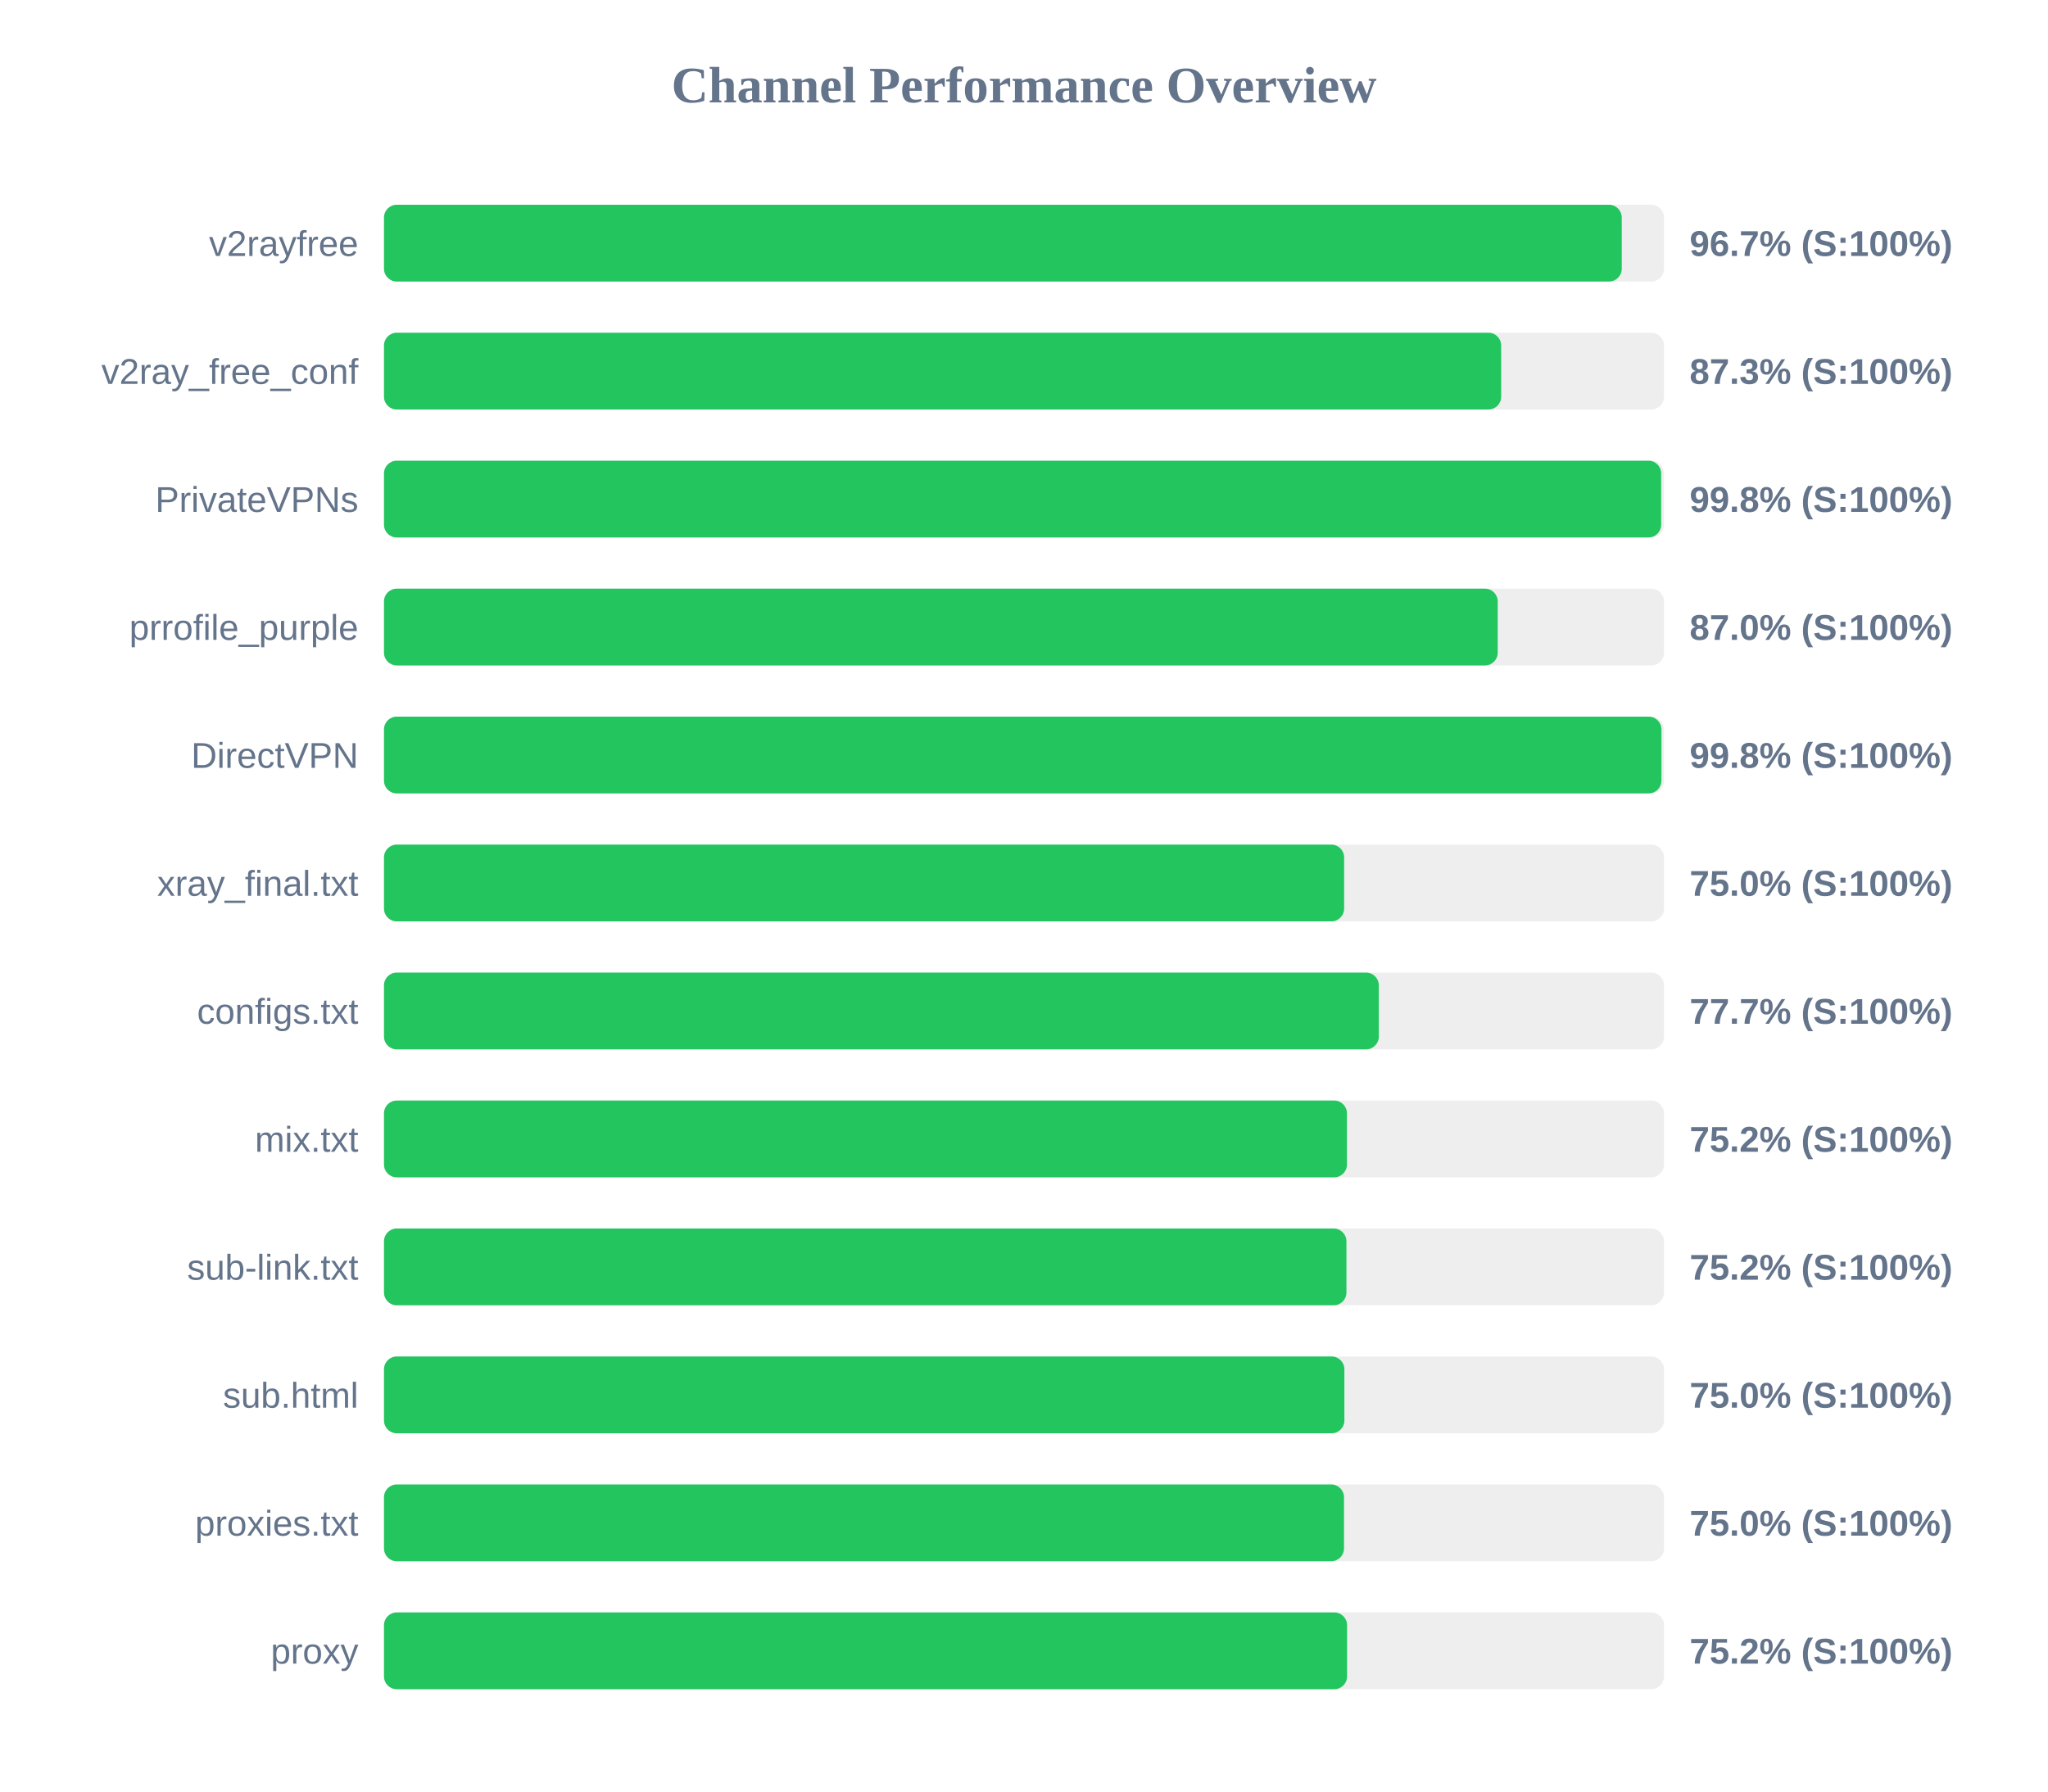
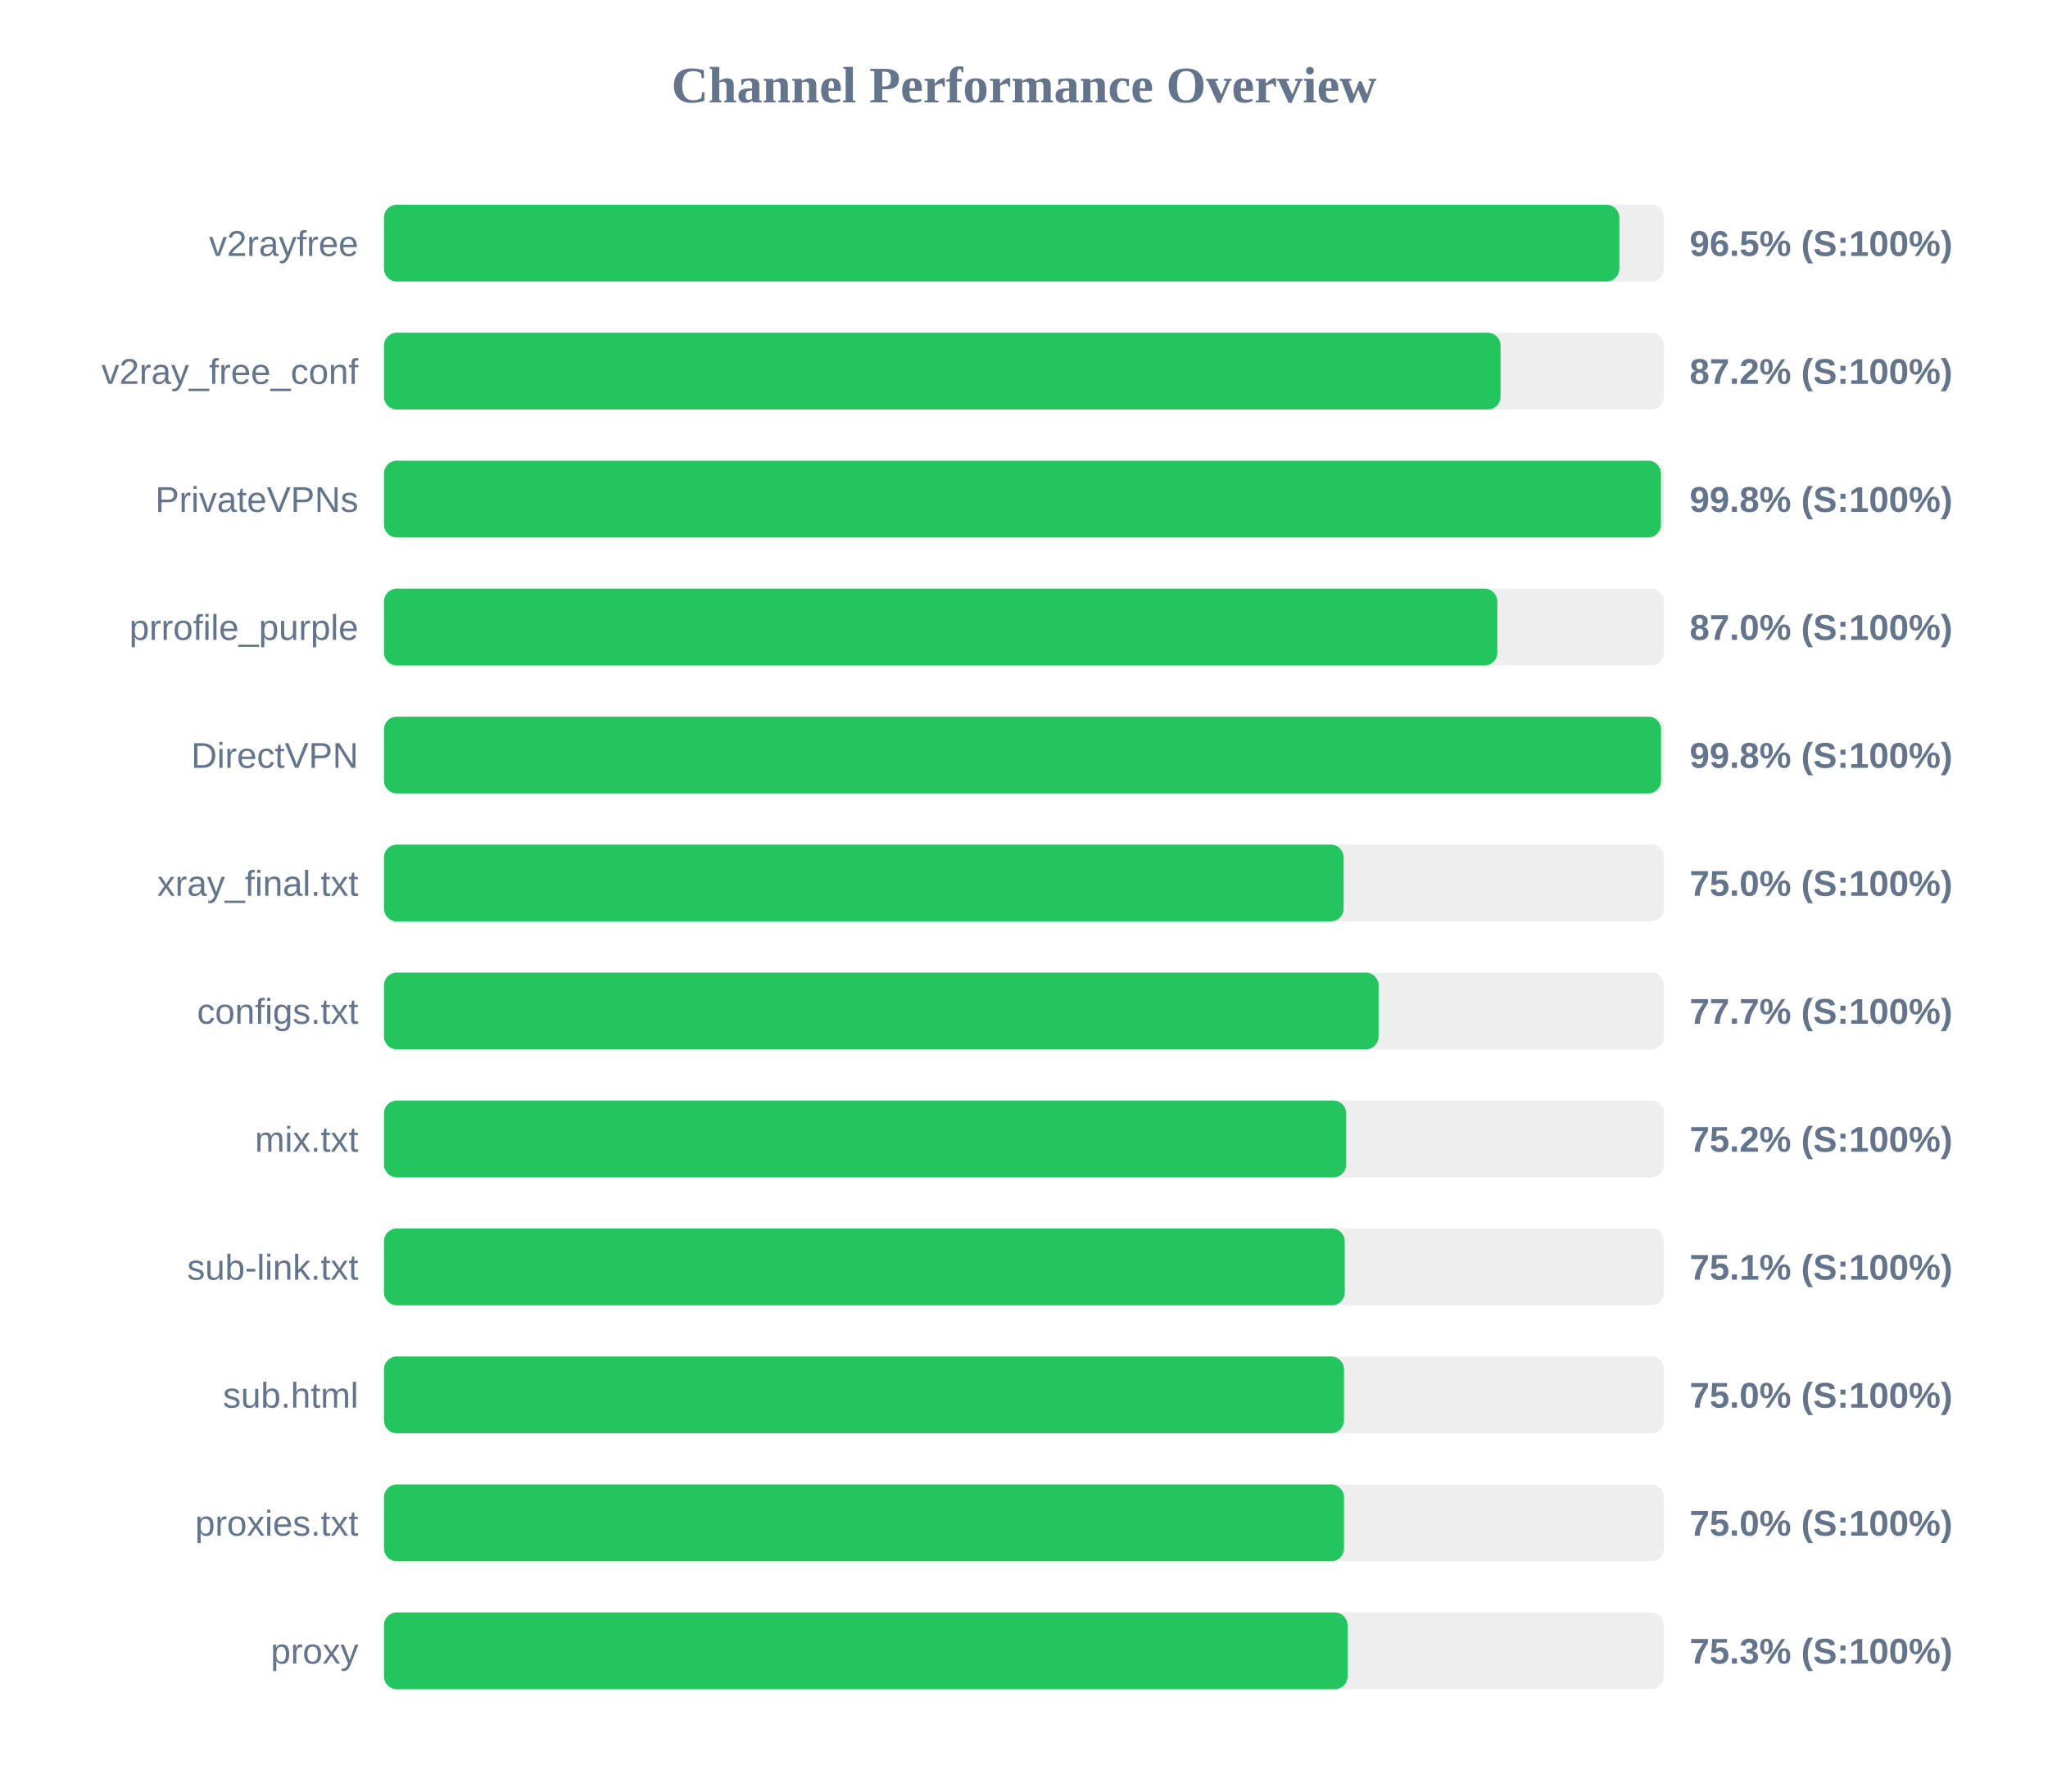
<svg xmlns="http://www.w3.org/2000/svg" width="800" height="700" version="1.1">
  <style>
        .row { font: 14px Arial; fill: #64748b; }
        .score { font: bold 14px Arial; fill: #64748b; }
    </style>
  <text x="400" y="40" text-anchor="middle" font-size="20px" font-weight="bold" fill="#64748b">Channel Performance Overview</text>
  <rect x="150" y="80" width="500" height="30" fill="#eee" rx="5" />
-   <rect x="150" y="80" width="483.5" height="30" fill="#22c55e" rx="5" />
+   <rect x="150" y="80" width="482.55" height="30" fill="#22c55e" rx="5" />
  <text x="140" y="100" text-anchor="end" class="row">v2rayfree</text>
-   <text x="660" y="100" text-anchor="start" class="score">96.7% (S:100%)</text>
+   <text x="660" y="100" text-anchor="start" class="score">96.5% (S:100%)</text>
  <rect x="150" y="130" width="500" height="30" fill="#eee" rx="5" />
-   <rect x="150" y="130" width="436.4" height="30" fill="#22c55e" rx="5" />
+   <rect x="150" y="130" width="436.15" height="30" fill="#22c55e" rx="5" />
  <text x="140" y="150" text-anchor="end" class="row">v2ray_free_conf</text>
-   <text x="660" y="150" text-anchor="start" class="score">87.3% (S:100%)</text>
+   <text x="660" y="150" text-anchor="start" class="score">87.2% (S:100%)</text>
  <rect x="150" y="180" width="500" height="30" fill="#eee" rx="5" />
-   <rect x="150" y="180" width="498.9" height="30" fill="#22c55e" rx="5" />
+   <rect x="150" y="180" width="498.8" height="30" fill="#22c55e" rx="5" />
  <text x="140" y="200" text-anchor="end" class="row">PrivateVPNs</text>
  <text x="660" y="200" text-anchor="start" class="score">99.8% (S:100%)</text>
  <rect x="150" y="230" width="500" height="30" fill="#eee" rx="5" />
-   <rect x="150" y="230" width="435.05" height="30" fill="#22c55e" rx="5" />
+   <rect x="150" y="230" width="434.9" height="30" fill="#22c55e" rx="5" />
  <text x="140" y="250" text-anchor="end" class="row">prrofile_purple</text>
  <text x="660" y="250" text-anchor="start" class="score">87.0% (S:100%)</text>
  <rect x="150" y="280" width="500" height="30" fill="#eee" rx="5" />
-   <rect x="150" y="280" width="499.0" height="30" fill="#22c55e" rx="5" />
+   <rect x="150" y="280" width="498.85" height="30" fill="#22c55e" rx="5" />
  <text x="140" y="300" text-anchor="end" class="row">DirectVPN</text>
  <text x="660" y="300" text-anchor="start" class="score">99.8% (S:100%)</text>
  <rect x="150" y="330" width="500" height="30" fill="#eee" rx="5" />
-   <rect x="150" y="330" width="375.05" height="30" fill="#22c55e" rx="5" />
+   <rect x="150" y="330" width="374.85" height="30" fill="#22c55e" rx="5" />
  <text x="140" y="350" text-anchor="end" class="row">xray_final.txt</text>
  <text x="660" y="350" text-anchor="start" class="score">75.0% (S:100%)</text>
  <rect x="150" y="380" width="500" height="30" fill="#eee" rx="5" />
-   <rect x="150" y="380" width="388.6" height="30" fill="#22c55e" rx="5" />
+   <rect x="150" y="380" width="388.5" height="30" fill="#22c55e" rx="5" />
  <text x="140" y="400" text-anchor="end" class="row">configs.txt</text>
  <text x="660" y="400" text-anchor="start" class="score">77.7% (S:100%)</text>
  <rect x="150" y="430" width="500" height="30" fill="#eee" rx="5" />
-   <rect x="150" y="430" width="376.15" height="30" fill="#22c55e" rx="5" />
+   <rect x="150" y="430" width="375.85" height="30" fill="#22c55e" rx="5" />
  <text x="140" y="450" text-anchor="end" class="row">mix.txt</text>
  <text x="660" y="450" text-anchor="start" class="score">75.2% (S:100%)</text>
  <rect x="150" y="480" width="500" height="30" fill="#eee" rx="5" />
-   <rect x="150" y="480" width="375.95" height="30" fill="#22c55e" rx="5" />
+   <rect x="150" y="480" width="375.3" height="30" fill="#22c55e" rx="5" />
  <text x="140" y="500" text-anchor="end" class="row">sub-link.txt</text>
-   <text x="660" y="500" text-anchor="start" class="score">75.2% (S:100%)</text>
+   <text x="660" y="500" text-anchor="start" class="score">75.1% (S:100%)</text>
  <rect x="150" y="530" width="500" height="30" fill="#eee" rx="5" />
-   <rect x="150" y="530" width="375.15" height="30" fill="#22c55e" rx="5" />
+   <rect x="150" y="530" width="375.0" height="30" fill="#22c55e" rx="5" />
  <text x="140" y="550" text-anchor="end" class="row">sub.html</text>
  <text x="660" y="550" text-anchor="start" class="score">75.0% (S:100%)</text>
  <rect x="150" y="580" width="500" height="30" fill="#eee" rx="5" />
  <rect x="150" y="580" width="375.0" height="30" fill="#22c55e" rx="5" />
  <text x="140" y="600" text-anchor="end" class="row">proxies.txt</text>
  <text x="660" y="600" text-anchor="start" class="score">75.0% (S:100%)</text>
  <rect x="150" y="630" width="500" height="30" fill="#eee" rx="5" />
-   <rect x="150" y="630" width="376.2" height="30" fill="#22c55e" rx="5" />
+   <rect x="150" y="630" width="376.4" height="30" fill="#22c55e" rx="5" />
  <text x="140" y="650" text-anchor="end" class="row">proxy</text>
-   <text x="660" y="650" text-anchor="start" class="score">75.2% (S:100%)</text>
+   <text x="660" y="650" text-anchor="start" class="score">75.3% (S:100%)</text>
</svg>
